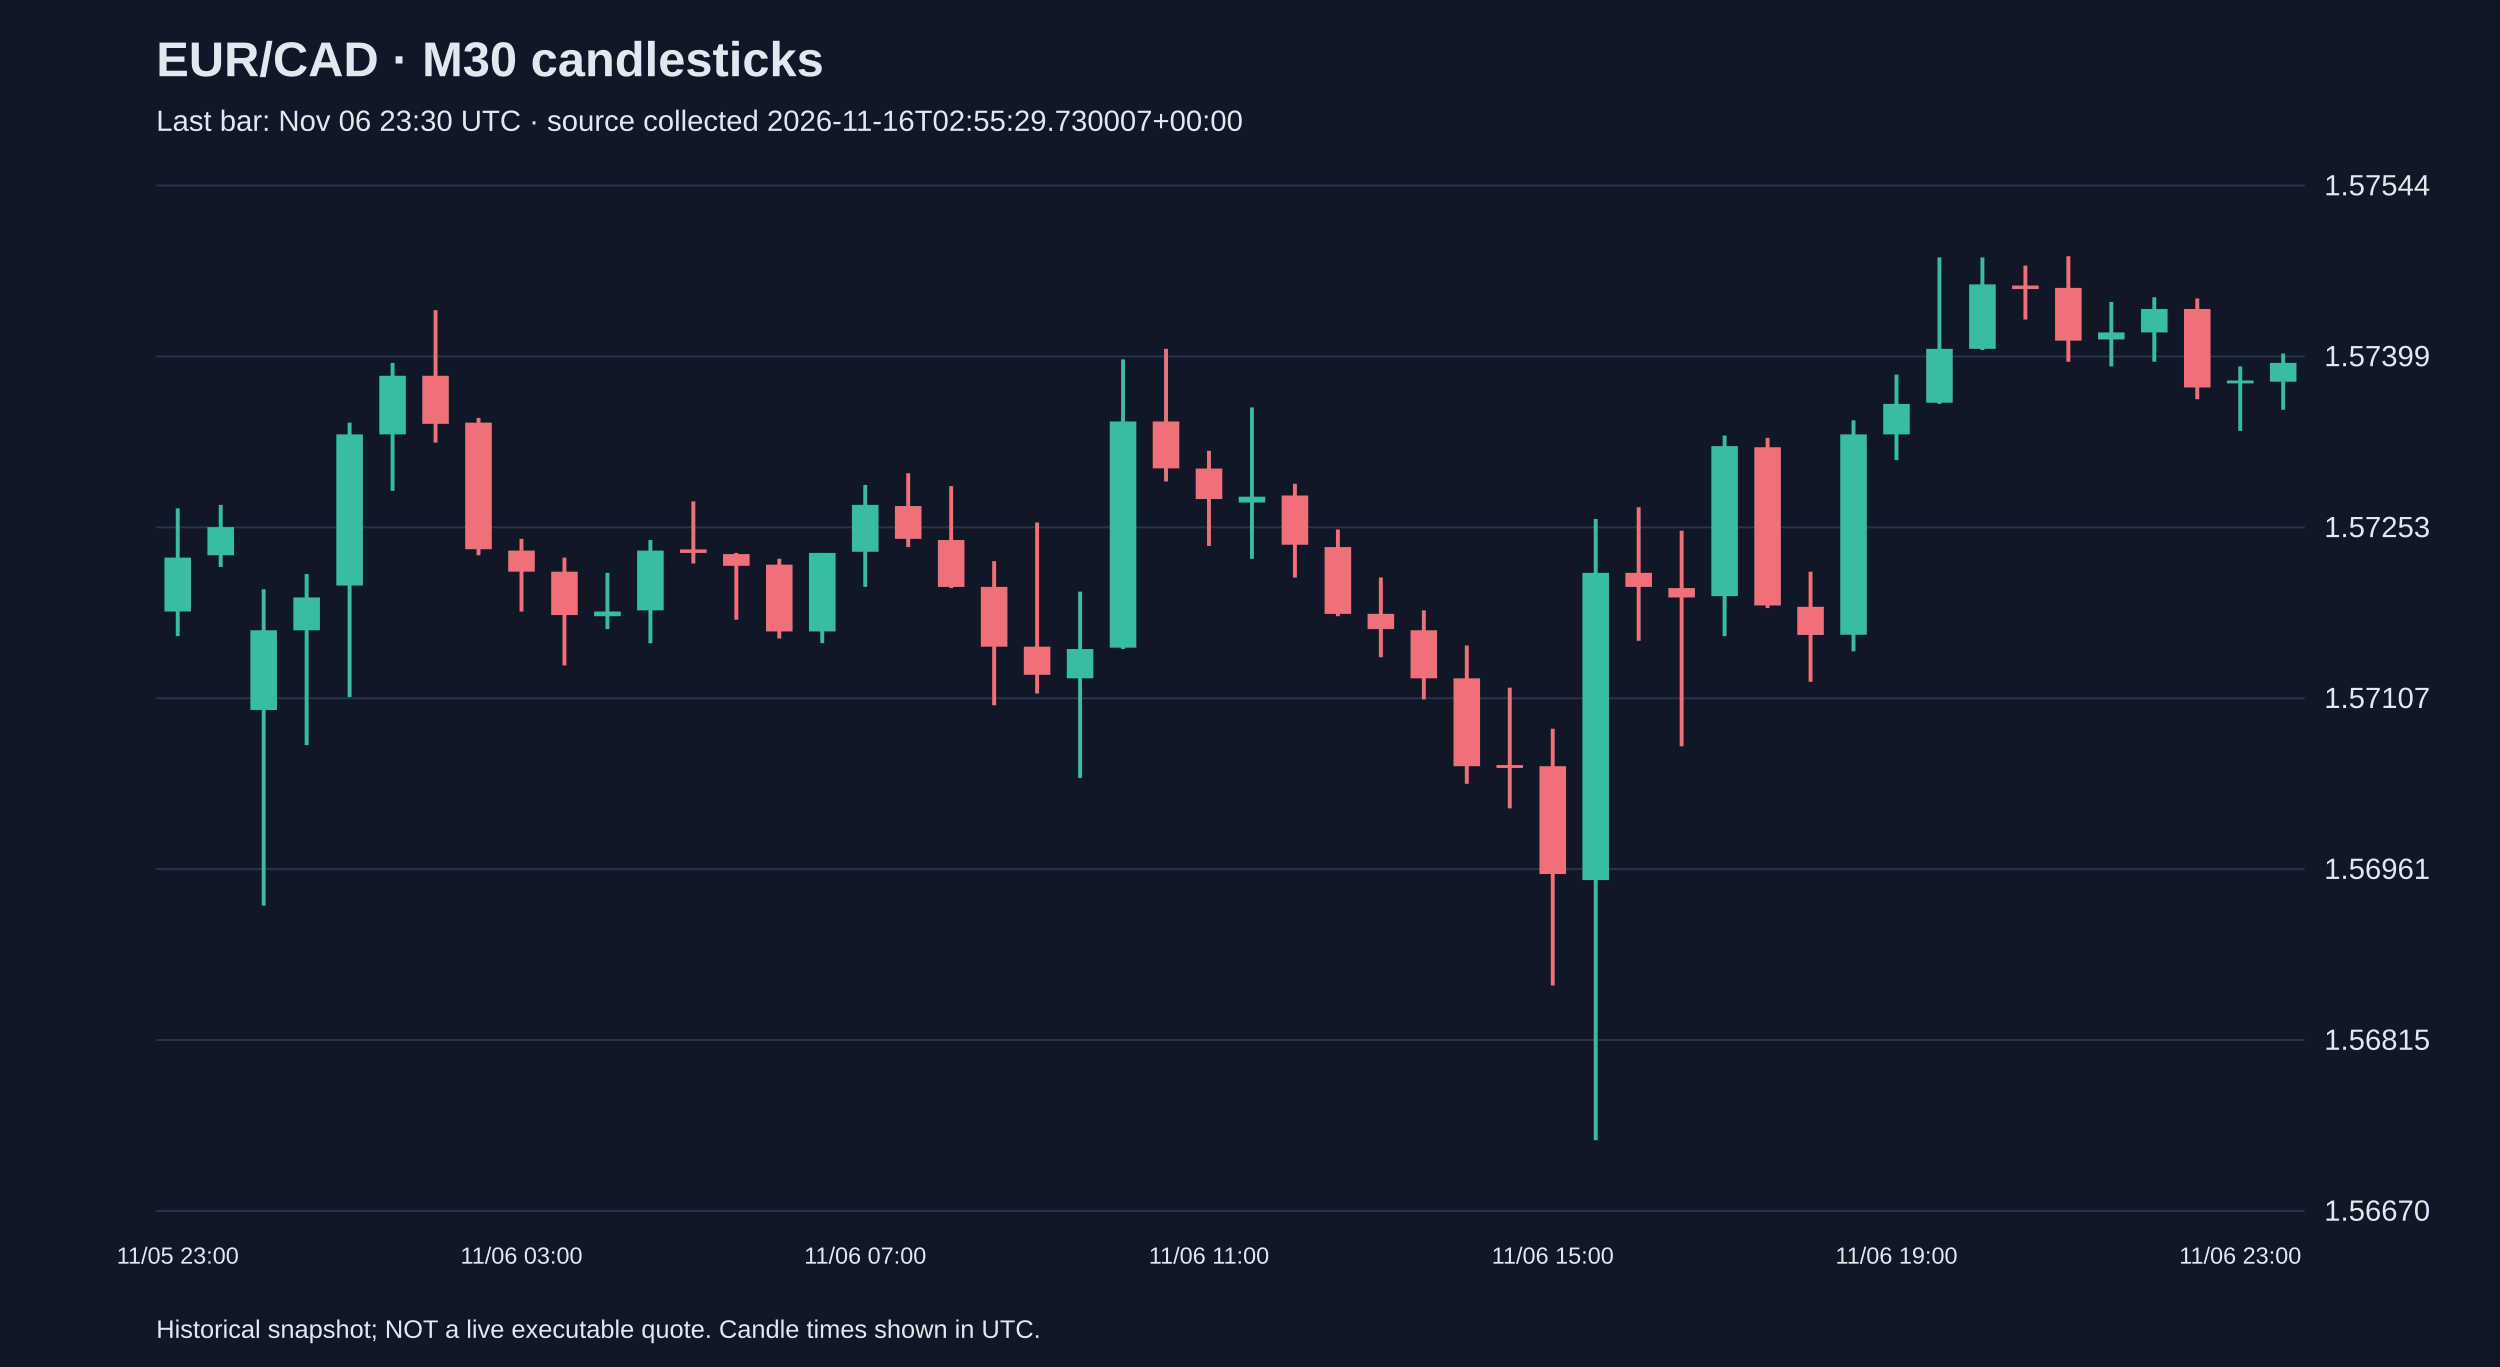
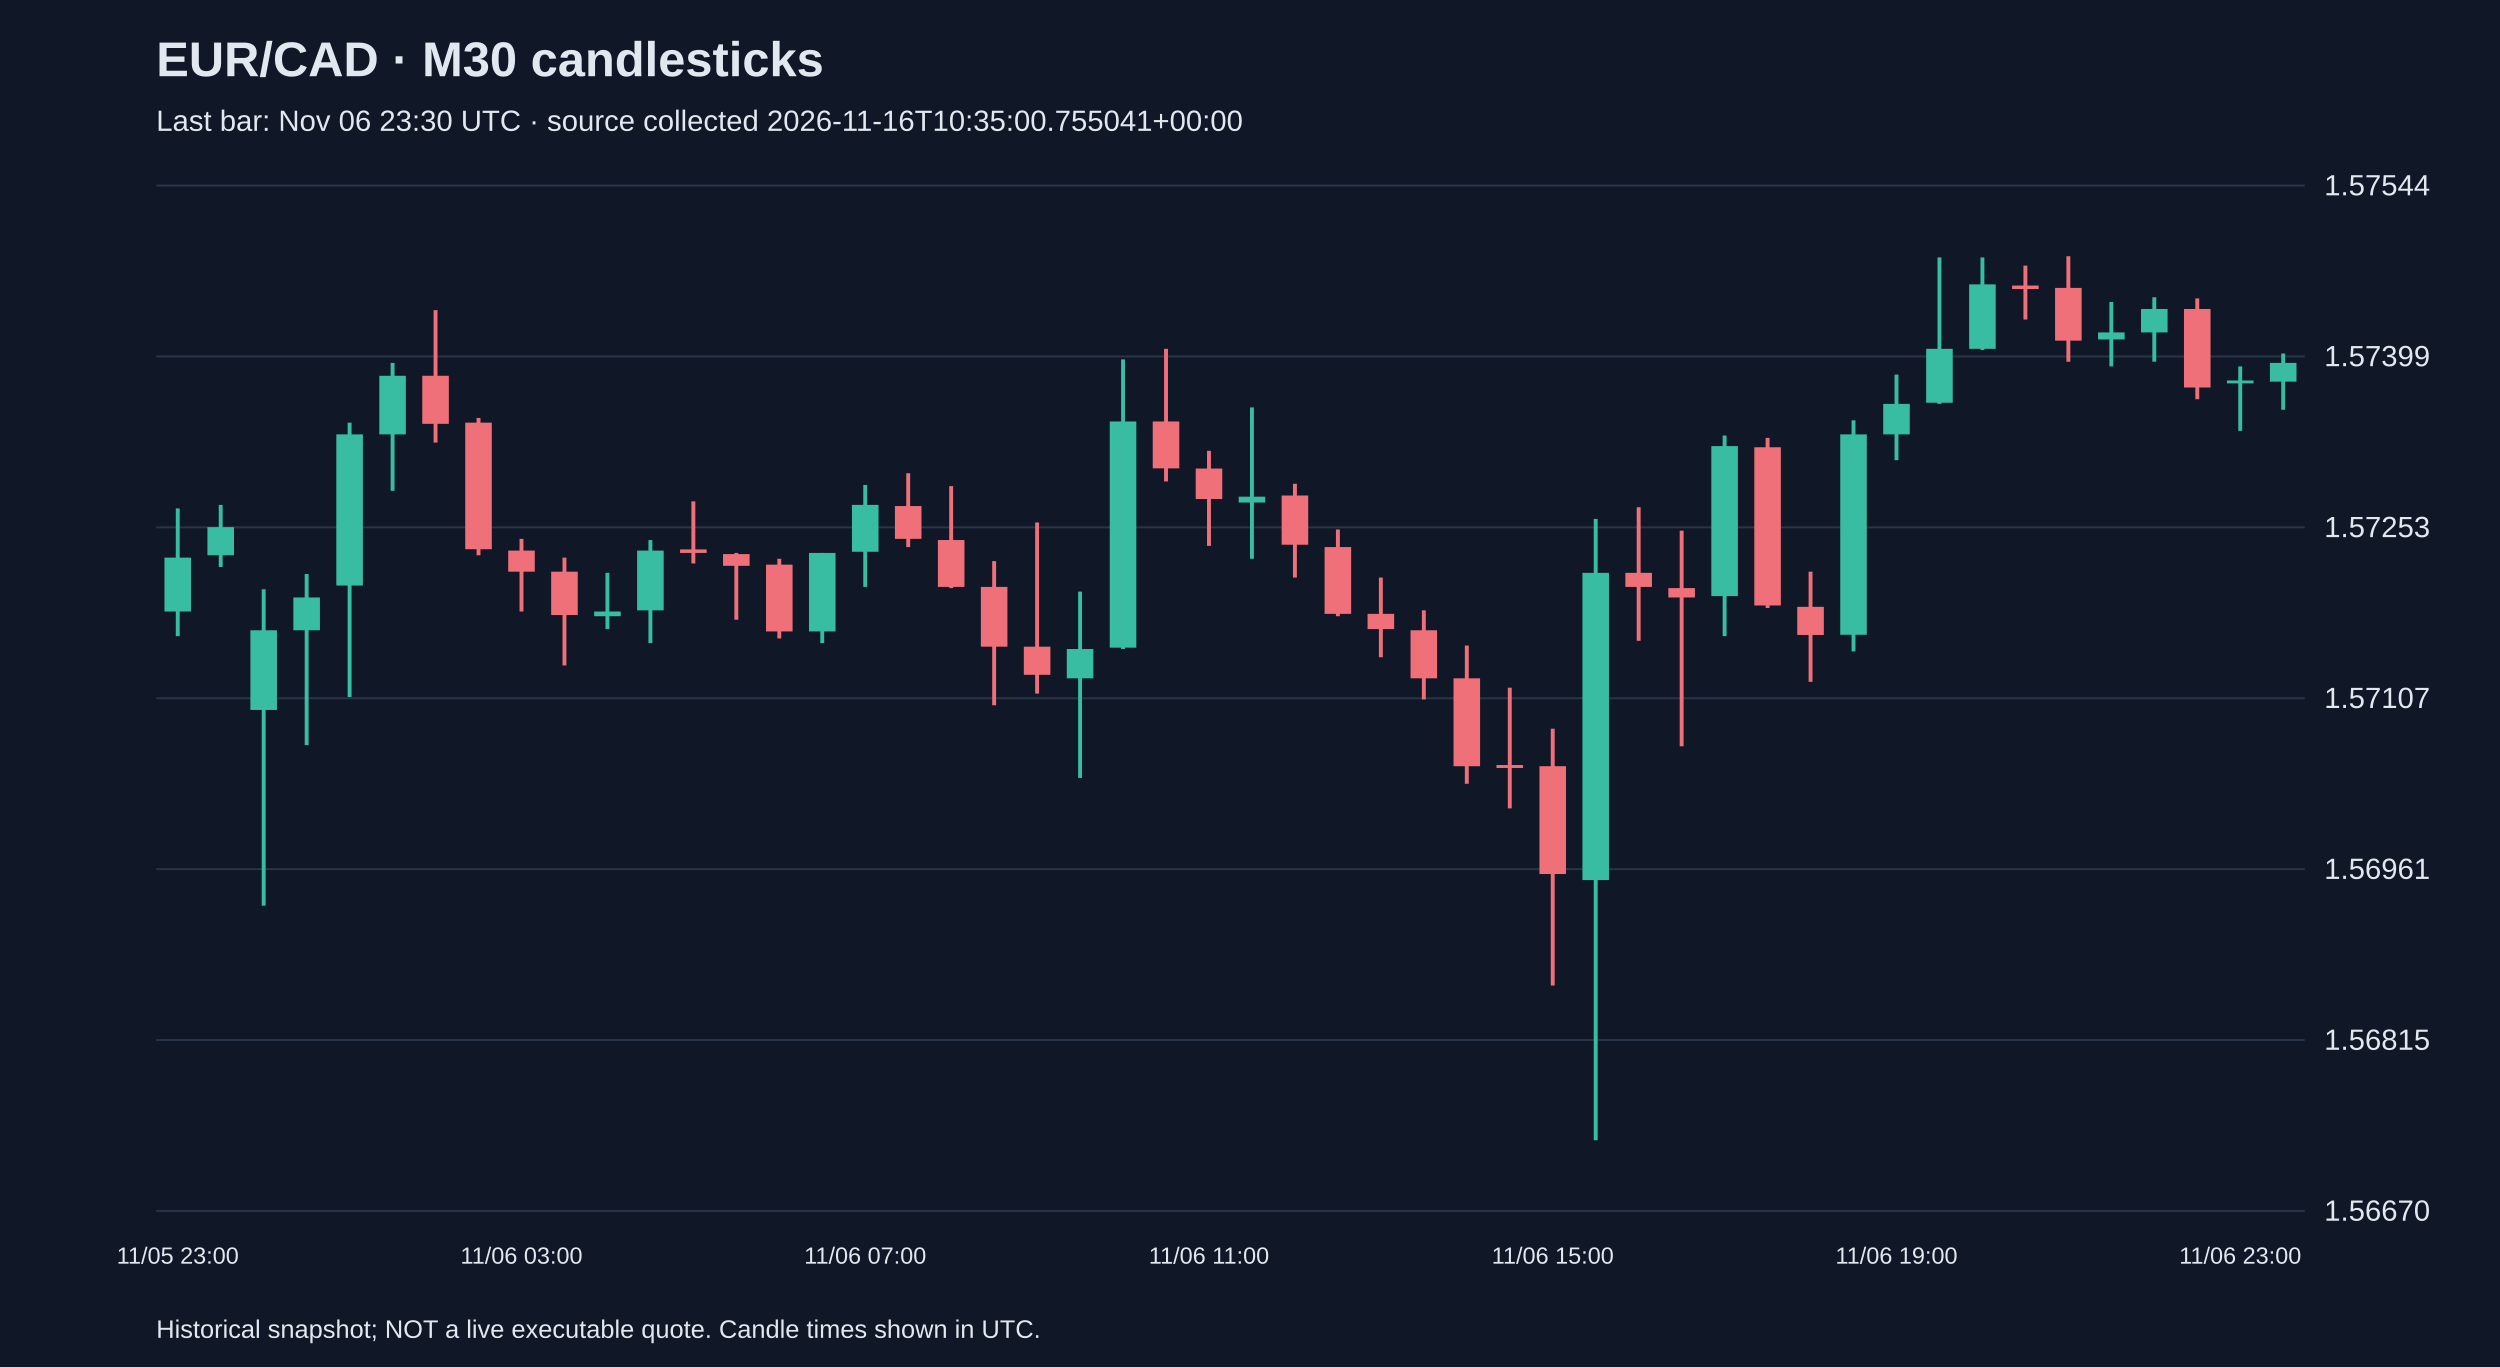
<svg xmlns="http://www.w3.org/2000/svg" viewBox="0 0 1280 700">
  <rect width="100%" height="100%" fill="#101827" />
  <style>text{font-family:Arial,sans-serif;fill:#e2e8f0}</style>
  <text x="80" y="39" font-size="25" font-weight="bold">EUR/CAD · M30 candlesticks</text>
-   <text x="80" y="67" font-size="15" fill="#a6b1c5">Last bar: Nov 06 23:30 UTC · source collected 2026-11-16T02:55:29.730007+00:00</text>
+   <text x="80" y="67" font-size="15" fill="#a6b1c5">Last bar: Nov 06 23:30 UTC · source collected 2026-11-16T10:35:00.755041+00:00</text>
  <line x1="80" y1="620.0" x2="1180" y2="620.0" stroke="#283548" />
  <text x="1190" y="625.0" font-size="15">1.56670</text>
  <line x1="80" y1="532.5" x2="1180" y2="532.5" stroke="#283548" />
  <text x="1190" y="537.5" font-size="15">1.56815</text>
  <line x1="80" y1="445.0" x2="1180" y2="445.0" stroke="#283548" />
  <text x="1190" y="450.0" font-size="15">1.56961</text>
  <line x1="80" y1="357.5" x2="1180" y2="357.5" stroke="#283548" />
  <text x="1190" y="362.5" font-size="15">1.57107</text>
  <line x1="80" y1="270.0" x2="1180" y2="270.0" stroke="#283548" />
  <text x="1190" y="275.0" font-size="15">1.57253</text>
  <line x1="80" y1="182.5" x2="1180" y2="182.5" stroke="#283548" />
  <text x="1190" y="187.5" font-size="15">1.57399</text>
  <line x1="80" y1="95.0" x2="1180" y2="95.0" stroke="#283548" />
  <text x="1190" y="100.0" font-size="15">1.57544</text>
  <line x1="91.0" y1="260.3" x2="91.0" y2="325.7" stroke="#38bca2" stroke-width="2" />
  <rect x="84.2" y="285.5" width="13.6" height="27.6" fill="#38bca2" />
  <text x="91.0" y="647" text-anchor="middle" font-size="12">11/05 23:00</text>
  <line x1="113.0" y1="258.5" x2="113.0" y2="290.3" stroke="#38bca2" stroke-width="2" />
  <rect x="106.2" y="269.9" width="13.6" height="14.4" fill="#38bca2" />
  <line x1="135.0" y1="301.7" x2="135.0" y2="463.7" stroke="#38bca2" stroke-width="2" />
  <rect x="128.2" y="322.7" width="13.6" height="40.8" fill="#38bca2" />
  <line x1="157.0" y1="293.9" x2="157.0" y2="381.5" stroke="#38bca2" stroke-width="2" />
  <rect x="150.2" y="305.9" width="13.6" height="16.8" fill="#38bca2" />
  <line x1="179.0" y1="216.4" x2="179.0" y2="356.9" stroke="#38bca2" stroke-width="2" />
  <rect x="172.2" y="222.4" width="13.6" height="77.4" fill="#38bca2" />
  <line x1="201.0" y1="185.8" x2="201.0" y2="251.3" stroke="#38bca2" stroke-width="2" />
  <rect x="194.2" y="192.4" width="13.6" height="30.0" fill="#38bca2" />
  <line x1="223.0" y1="158.8" x2="223.0" y2="226.6" stroke="#f07079" stroke-width="2" />
  <rect x="216.2" y="192.4" width="13.6" height="24.6" fill="#f07079" />
  <line x1="245.0" y1="214.0" x2="245.0" y2="284.3" stroke="#f07079" stroke-width="2" />
  <rect x="238.2" y="216.4" width="13.6" height="64.8" fill="#f07079" />
  <line x1="267.0" y1="275.9" x2="267.0" y2="313.1" stroke="#f07079" stroke-width="2" />
  <rect x="260.2" y="281.9" width="13.6" height="10.8" fill="#f07079" />
  <text x="267.0" y="647" text-anchor="middle" font-size="12">11/06 03:00</text>
  <line x1="289.0" y1="285.5" x2="289.0" y2="340.7" stroke="#f07079" stroke-width="2" />
  <rect x="282.2" y="292.7" width="13.6" height="22.2" fill="#f07079" />
  <line x1="311.0" y1="293.3" x2="311.0" y2="322.1" stroke="#38bca2" stroke-width="2" />
  <rect x="304.2" y="313.1" width="13.6" height="2.4" fill="#38bca2" />
  <line x1="333.0" y1="276.5" x2="333.0" y2="329.3" stroke="#38bca2" stroke-width="2" />
  <rect x="326.2" y="281.9" width="13.6" height="30.6" fill="#38bca2" />
  <line x1="355.0" y1="256.7" x2="355.0" y2="288.5" stroke="#f07079" stroke-width="2" />
  <rect x="348.2" y="281.3" width="13.6" height="1.8" fill="#f07079" />
  <line x1="377.0" y1="283.1" x2="377.0" y2="317.3" stroke="#f07079" stroke-width="2" />
  <rect x="370.2" y="283.7" width="13.6" height="6.0" fill="#f07079" />
  <line x1="399.0" y1="286.1" x2="399.0" y2="326.9" stroke="#f07079" stroke-width="2" />
  <rect x="392.2" y="289.1" width="13.6" height="34.2" fill="#f07079" />
  <line x1="421.0" y1="283.1" x2="421.0" y2="329.3" stroke="#38bca2" stroke-width="2" />
  <rect x="414.2" y="283.1" width="13.6" height="40.2" fill="#38bca2" />
  <line x1="443.0" y1="248.3" x2="443.0" y2="300.5" stroke="#38bca2" stroke-width="2" />
  <rect x="436.2" y="258.5" width="13.6" height="24.0" fill="#38bca2" />
  <text x="443.0" y="647" text-anchor="middle" font-size="12">11/06 07:00</text>
  <line x1="465.0" y1="242.3" x2="465.0" y2="280.1" stroke="#f07079" stroke-width="2" />
  <rect x="458.2" y="259.1" width="13.6" height="16.8" fill="#f07079" />
  <line x1="487.0" y1="248.9" x2="487.0" y2="301.1" stroke="#f07079" stroke-width="2" />
  <rect x="480.2" y="276.5" width="13.6" height="24.0" fill="#f07079" />
  <line x1="509.0" y1="287.3" x2="509.0" y2="361.1" stroke="#f07079" stroke-width="2" />
  <rect x="502.2" y="300.5" width="13.6" height="30.6" fill="#f07079" />
  <line x1="531.0" y1="267.5" x2="531.0" y2="355.1" stroke="#f07079" stroke-width="2" />
  <rect x="524.2" y="331.1" width="13.6" height="14.4" fill="#f07079" />
  <line x1="553.0" y1="302.9" x2="553.0" y2="398.3" stroke="#38bca2" stroke-width="2" />
  <rect x="546.2" y="332.3" width="13.6" height="15.0" fill="#38bca2" />
  <line x1="575.0" y1="184.0" x2="575.0" y2="332.3" stroke="#38bca2" stroke-width="2" />
  <rect x="568.2" y="215.8" width="13.6" height="115.8" fill="#38bca2" />
  <line x1="597.0" y1="178.6" x2="597.0" y2="246.5" stroke="#f07079" stroke-width="2" />
  <rect x="590.2" y="215.8" width="13.6" height="24.0" fill="#f07079" />
  <line x1="619.0" y1="230.8" x2="619.0" y2="279.5" stroke="#f07079" stroke-width="2" />
  <rect x="612.2" y="239.9" width="13.6" height="15.6" fill="#f07079" />
  <text x="619.0" y="647" text-anchor="middle" font-size="12">11/06 11:00</text>
  <line x1="641.0" y1="208.6" x2="641.0" y2="286.1" stroke="#38bca2" stroke-width="2" />
  <rect x="634.2" y="254.3" width="13.6" height="3.0" fill="#38bca2" />
  <line x1="663.0" y1="247.7" x2="663.0" y2="295.7" stroke="#f07079" stroke-width="2" />
  <rect x="656.2" y="253.7" width="13.6" height="25.2" fill="#f07079" />
  <line x1="685.0" y1="271.1" x2="685.0" y2="315.5" stroke="#f07079" stroke-width="2" />
  <rect x="678.2" y="280.1" width="13.6" height="34.2" fill="#f07079" />
  <line x1="707.0" y1="295.7" x2="707.0" y2="336.5" stroke="#f07079" stroke-width="2" />
  <rect x="700.2" y="314.3" width="13.6" height="7.8" fill="#f07079" />
  <line x1="729.0" y1="312.5" x2="729.0" y2="358.1" stroke="#f07079" stroke-width="2" />
  <rect x="722.2" y="322.7" width="13.6" height="24.6" fill="#f07079" />
  <line x1="751.0" y1="330.5" x2="751.0" y2="401.3" stroke="#f07079" stroke-width="2" />
  <rect x="744.2" y="347.3" width="13.6" height="45.0" fill="#f07079" />
  <line x1="773.0" y1="352.1" x2="773.0" y2="413.9" stroke="#f07079" stroke-width="2" />
  <rect x="766.2" y="391.7" width="13.6" height="1.5" fill="#f07079" />
  <line x1="795.0" y1="373.1" x2="795.0" y2="504.6" stroke="#f07079" stroke-width="2" />
  <rect x="788.2" y="392.3" width="13.6" height="55.2" fill="#f07079" />
  <text x="795.0" y="647" text-anchor="middle" font-size="12">11/06 15:00</text>
  <line x1="817.0" y1="265.7" x2="817.0" y2="583.8" stroke="#38bca2" stroke-width="2" />
  <rect x="810.2" y="293.3" width="13.6" height="157.3" fill="#38bca2" />
  <line x1="839.0" y1="259.7" x2="839.0" y2="328.1" stroke="#f07079" stroke-width="2" />
  <rect x="832.2" y="293.3" width="13.6" height="7.2" fill="#f07079" />
  <line x1="861.0" y1="271.7" x2="861.0" y2="382.1" stroke="#f07079" stroke-width="2" />
  <rect x="854.2" y="301.1" width="13.6" height="4.8" fill="#f07079" />
  <line x1="883.0" y1="223.0" x2="883.0" y2="325.7" stroke="#38bca2" stroke-width="2" />
  <rect x="876.2" y="228.4" width="13.6" height="76.8" fill="#38bca2" />
  <line x1="905.0" y1="224.2" x2="905.0" y2="311.3" stroke="#f07079" stroke-width="2" />
  <rect x="898.2" y="229.0" width="13.6" height="81.0" fill="#f07079" />
  <line x1="927.0" y1="292.7" x2="927.0" y2="349.1" stroke="#f07079" stroke-width="2" />
  <rect x="920.2" y="310.7" width="13.6" height="14.4" fill="#f07079" />
  <line x1="949.0" y1="215.2" x2="949.0" y2="333.5" stroke="#38bca2" stroke-width="2" />
  <rect x="942.2" y="222.4" width="13.6" height="102.6" fill="#38bca2" />
  <line x1="971.0" y1="191.8" x2="971.0" y2="235.6" stroke="#38bca2" stroke-width="2" />
  <rect x="964.2" y="206.8" width="13.6" height="15.6" fill="#38bca2" />
  <text x="971.0" y="647" text-anchor="middle" font-size="12">11/06 19:00</text>
  <line x1="993.0" y1="131.8" x2="993.0" y2="206.8" stroke="#38bca2" stroke-width="2" />
  <rect x="986.2" y="178.6" width="13.6" height="27.6" fill="#38bca2" />
  <line x1="1015.0" y1="131.8" x2="1015.0" y2="179.2" stroke="#38bca2" stroke-width="2" />
  <rect x="1008.2" y="145.6" width="13.6" height="33.0" fill="#38bca2" />
  <line x1="1037.0" y1="136.0" x2="1037.0" y2="163.6" stroke="#f07079" stroke-width="2" />
  <rect x="1030.2" y="146.2" width="13.6" height="1.8" fill="#f07079" />
  <line x1="1059.0" y1="131.2" x2="1059.0" y2="185.2" stroke="#f07079" stroke-width="2" />
  <rect x="1052.2" y="147.4" width="13.6" height="27.0" fill="#f07079" />
  <line x1="1081.0" y1="154.6" x2="1081.0" y2="187.6" stroke="#38bca2" stroke-width="2" />
  <rect x="1074.2" y="170.2" width="13.6" height="3.6" fill="#38bca2" />
  <line x1="1103.0" y1="152.2" x2="1103.0" y2="185.2" stroke="#38bca2" stroke-width="2" />
  <rect x="1096.2" y="158.2" width="13.6" height="12.0" fill="#38bca2" />
  <line x1="1125.0" y1="152.8" x2="1125.0" y2="204.4" stroke="#f07079" stroke-width="2" />
  <rect x="1118.2" y="158.2" width="13.6" height="40.2" fill="#f07079" />
  <line x1="1147.0" y1="187.6" x2="1147.0" y2="220.6" stroke="#38bca2" stroke-width="2" />
  <rect x="1140.2" y="194.8" width="13.6" height="1.5" fill="#38bca2" />
  <text x="1147.0" y="647" text-anchor="middle" font-size="12">11/06 23:00</text>
  <line x1="1169.0" y1="181.0" x2="1169.0" y2="209.8" stroke="#38bca2" stroke-width="2" />
  <rect x="1162.2" y="185.8" width="13.6" height="9.6" fill="#38bca2" />
  <text x="80" y="685" font-size="13">Historical snapshot; NOT a live executable quote. Candle times shown in UTC.</text>
</svg>
